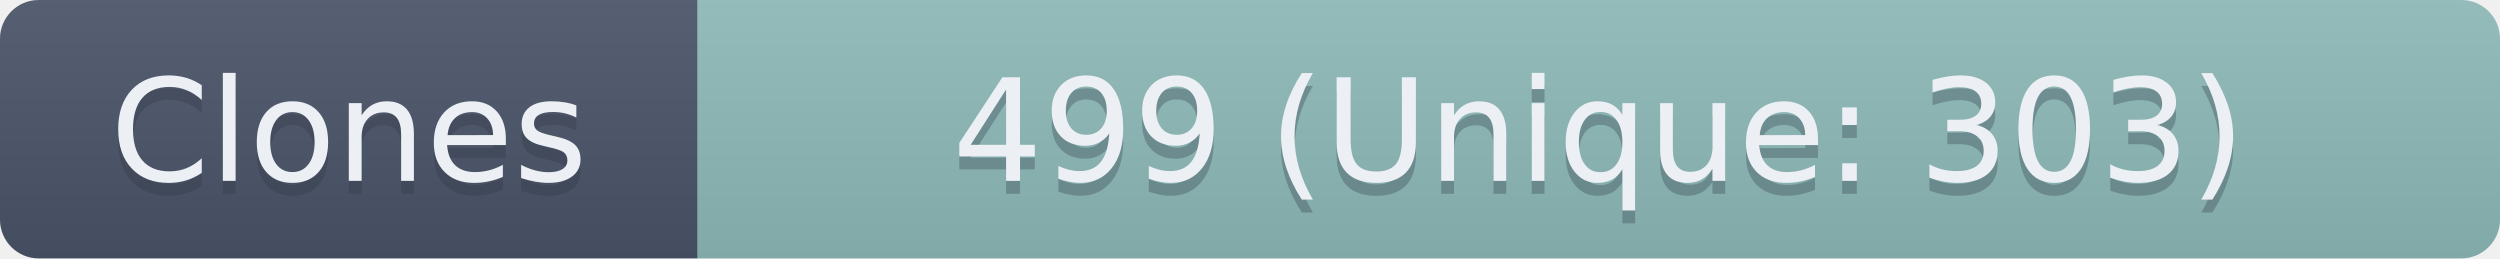
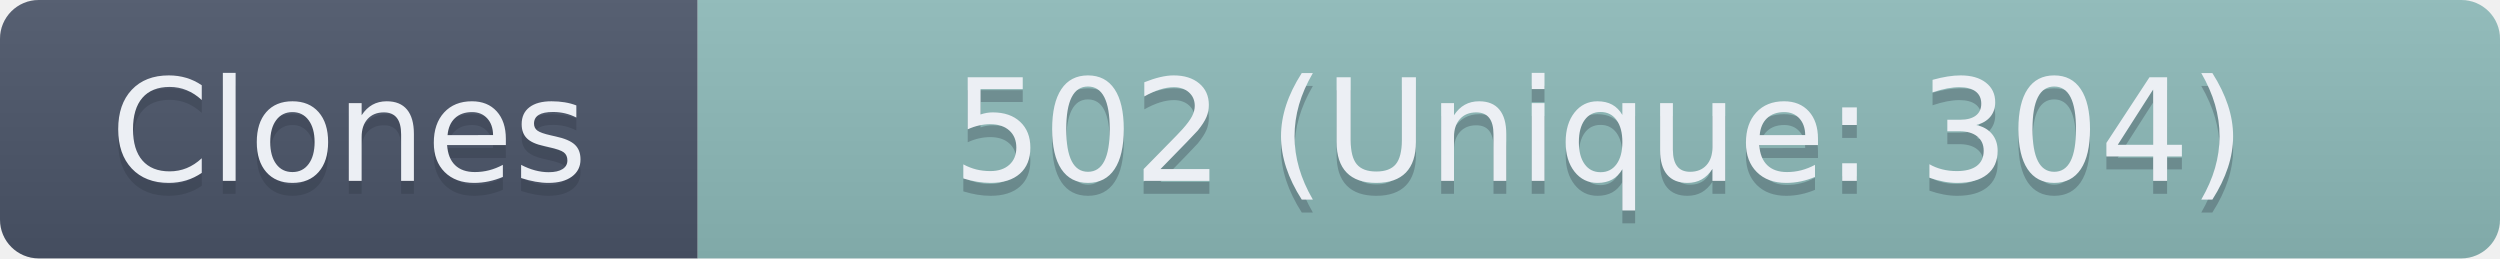
- <svg xmlns="http://www.w3.org/2000/svg" width="193.5" height="20" role="img" aria-label="Clones: 499 (Unique: 303)">
+ <svg xmlns="http://www.w3.org/2000/svg" width="193.5" height="20" role="img" aria-label="Clones: 502 (Unique: 304)">
  <linearGradient id="s" x2="0" y2="100%">
    <stop offset="0" stop-color="#bbb" stop-opacity=".1" />
    <stop offset="1" stop-opacity=".1" />
  </linearGradient>
  <clipPath id="r">
    <rect width="193.5" height="20" rx="3" fill="#fff" />
  </clipPath>
  <g clip-path="url(#r)">
    <rect width="54" height="20" fill="#4C566A" />
    <rect x="54" width="139.5" height="20" fill="#8FBCBB" />
    <rect width="193.5" height="20" fill="url(#s)" />
  </g>
  <g fill="#ECEFF4" text-anchor="middle" font-family="Verdana,Geneva,DejaVu Sans,sans-serif" text-rendering="geometricPrecision" font-size="110">
    <text aria-hidden="true" x="270" y="150" fill="#2E3440" fill-opacity=".3" transform="scale(.1)" textLength="440">Clones</text>
    <text x="270" y="140" transform="scale(.1)" textLength="440">Clones</text>
-     <text aria-hidden="true" x="1237.5" y="150" fill="#2E3440" fill-opacity=".3" transform="scale(.1)" textLength="1295">499 (Unique: 303)</text>
-     <text x="1237.5" y="140" transform="scale(.1)" textLength="1295">499 (Unique: 303)</text>
+     <text aria-hidden="true" x="1237.5" y="150" fill="#2E3440" fill-opacity=".3" transform="scale(.1)" textLength="1295">502 (Unique: 304)</text>
+     <text x="1237.5" y="140" transform="scale(.1)" textLength="1295">502 (Unique: 304)</text>
  </g>
</svg>
